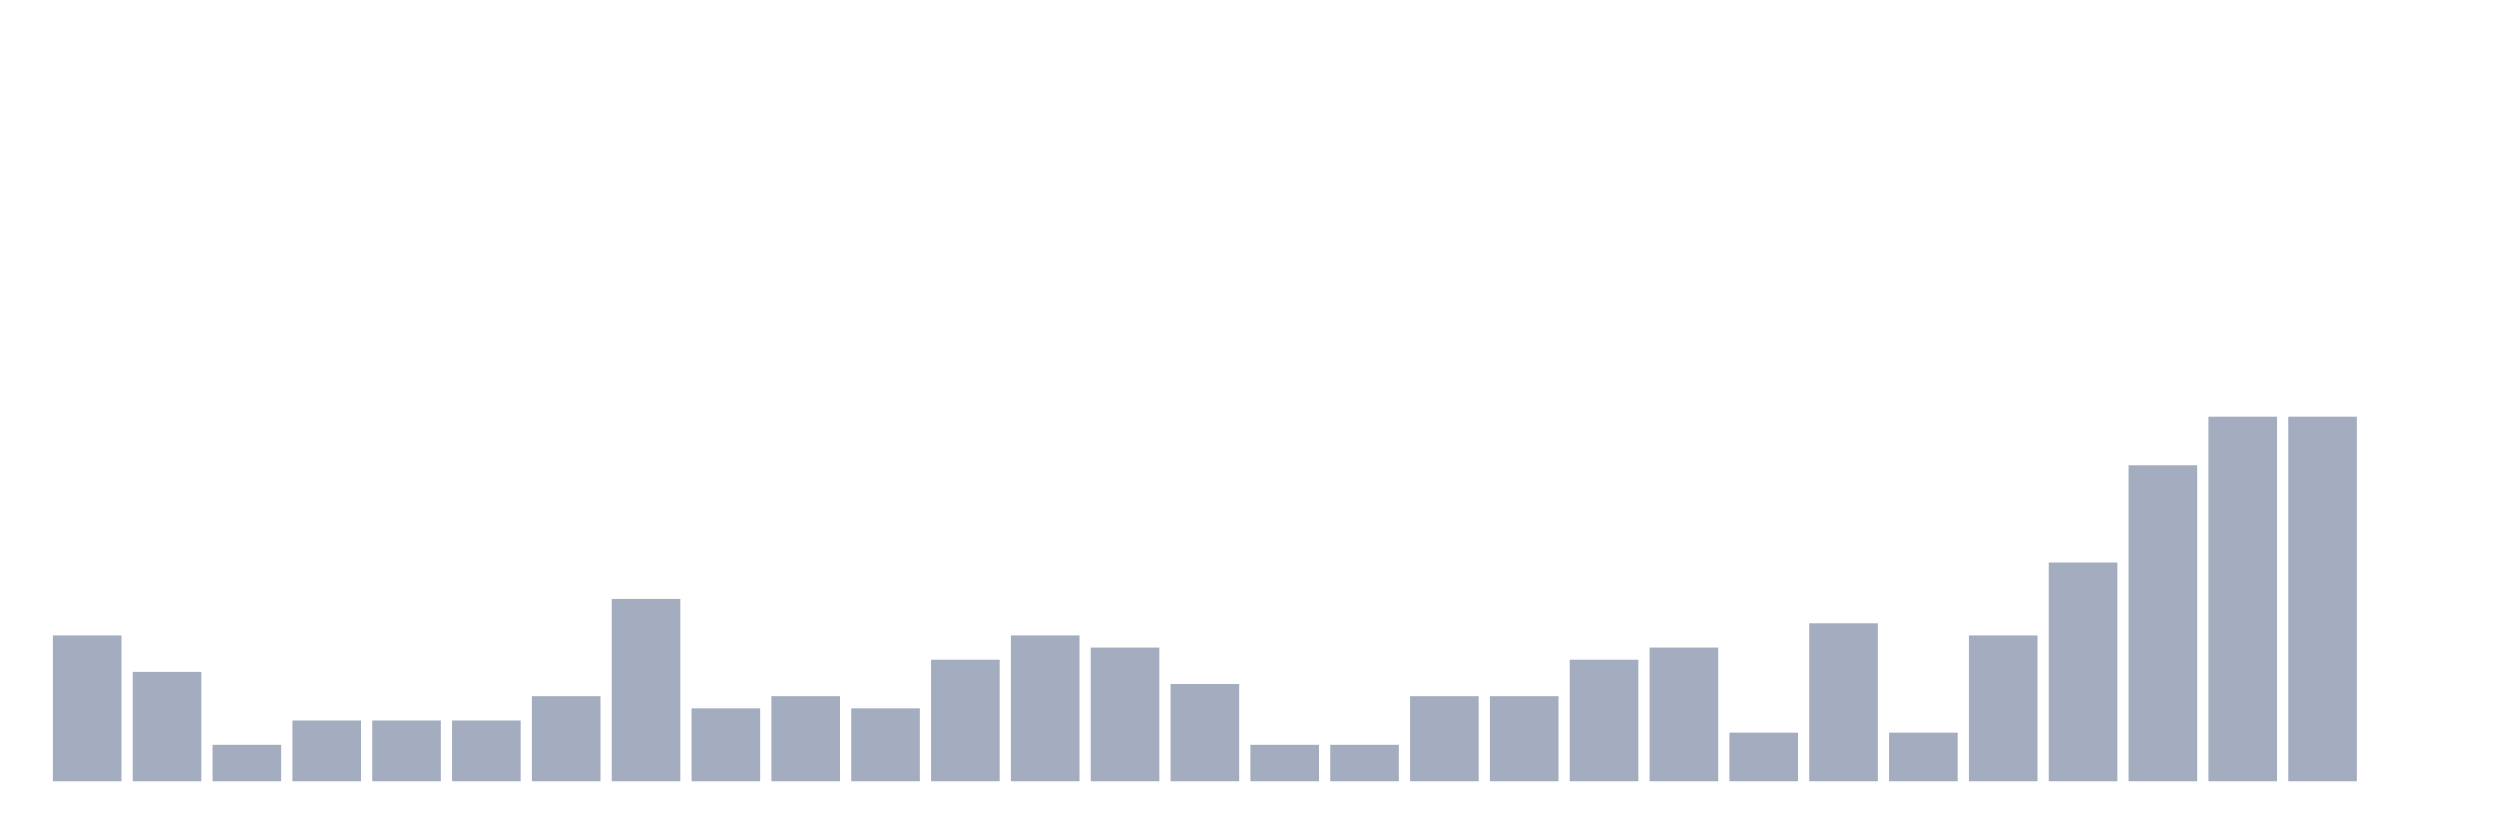
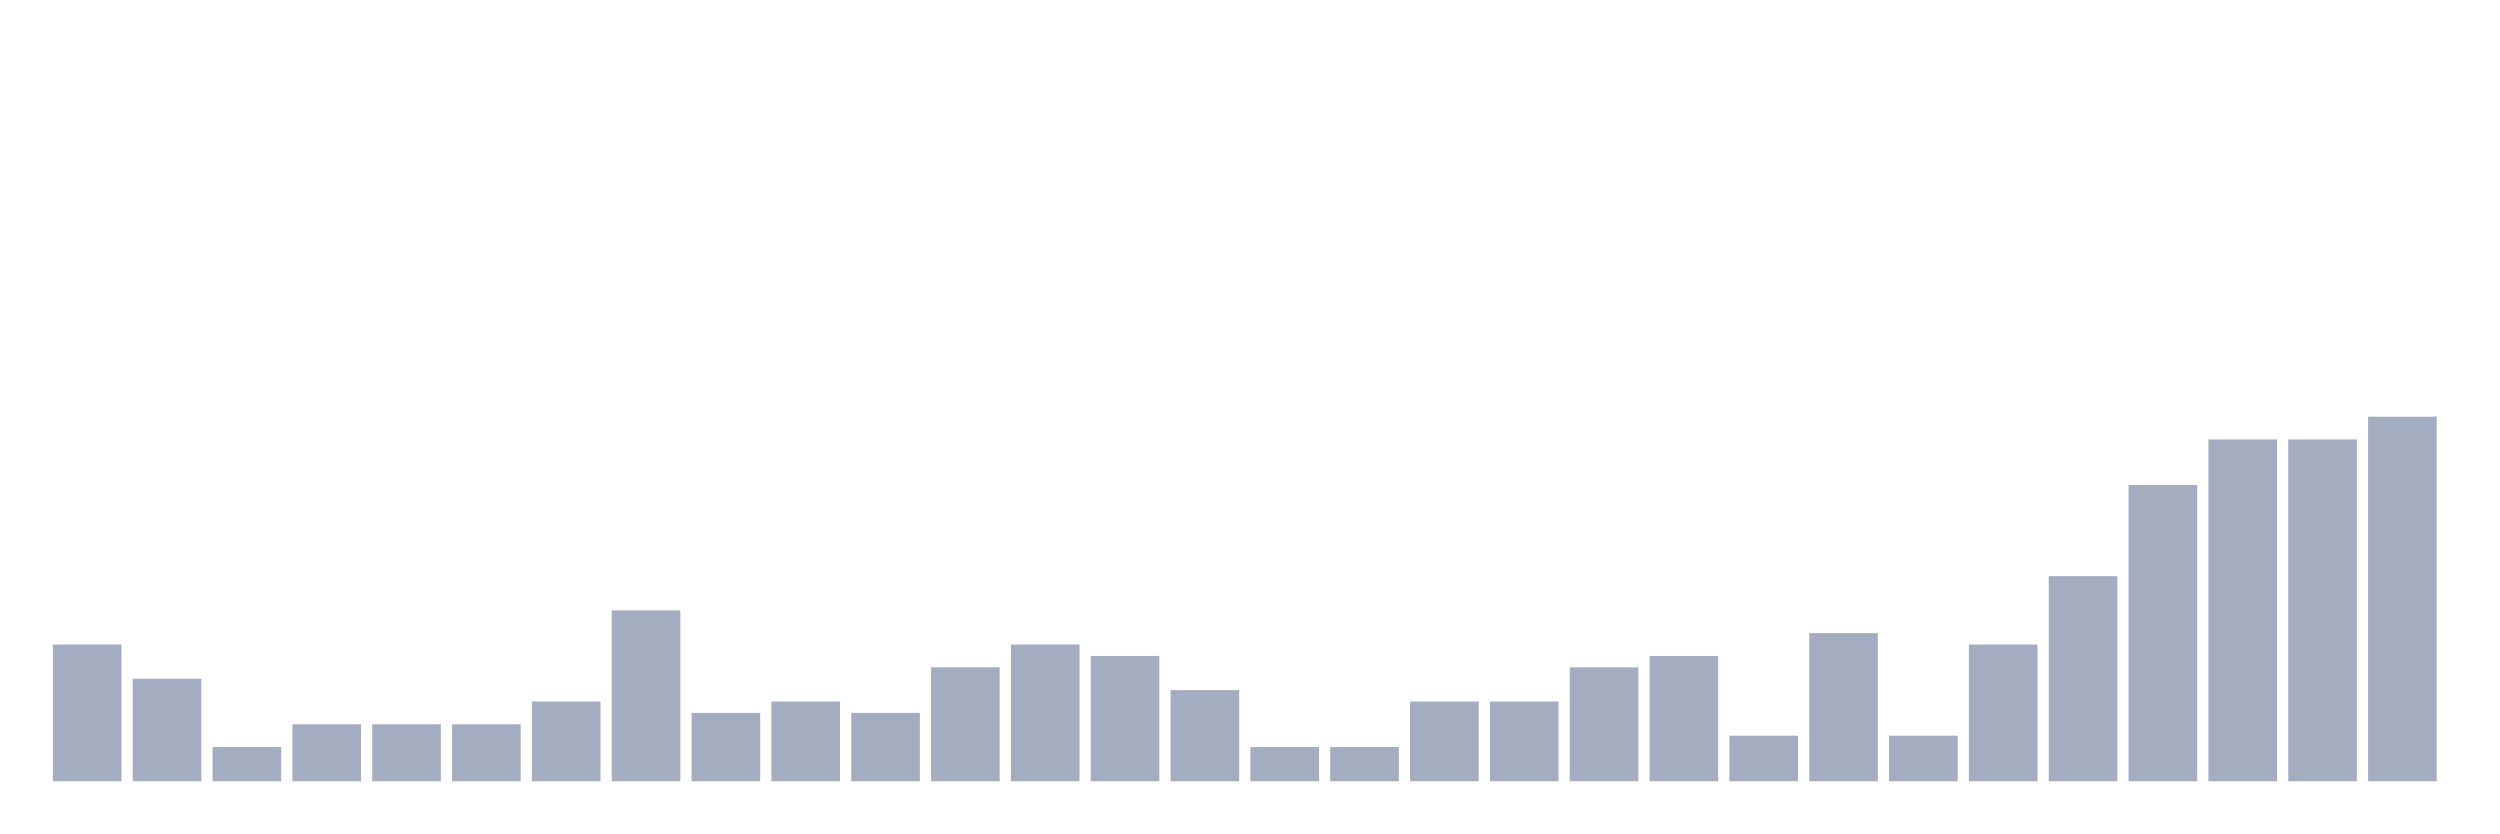
<svg xmlns="http://www.w3.org/2000/svg" viewBox="0 0 480 160">
  <g transform="translate(10,10)">
-     <rect class="bar" x="0.153" width="13.175" y="112" height="28" fill="rgb(164,173,192)" />
-     <rect class="bar" x="15.482" width="13.175" y="119" height="21" fill="rgb(164,173,192)" />
-     <rect class="bar" x="30.81" width="13.175" y="133" height="7" fill="rgb(164,173,192)" />
-     <rect class="bar" x="46.138" width="13.175" y="128.333" height="11.667" fill="rgb(164,173,192)" />
-     <rect class="bar" x="61.466" width="13.175" y="128.333" height="11.667" fill="rgb(164,173,192)" />
-     <rect class="bar" x="76.794" width="13.175" y="128.333" height="11.667" fill="rgb(164,173,192)" />
-     <rect class="bar" x="92.123" width="13.175" y="123.667" height="16.333" fill="rgb(164,173,192)" />
-     <rect class="bar" x="107.451" width="13.175" y="105" height="35" fill="rgb(164,173,192)" />
-     <rect class="bar" x="122.779" width="13.175" y="126" height="14" fill="rgb(164,173,192)" />
-     <rect class="bar" x="138.107" width="13.175" y="123.667" height="16.333" fill="rgb(164,173,192)" />
-     <rect class="bar" x="153.436" width="13.175" y="126" height="14" fill="rgb(164,173,192)" />
-     <rect class="bar" x="168.764" width="13.175" y="116.667" height="23.333" fill="rgb(164,173,192)" />
-     <rect class="bar" x="184.092" width="13.175" y="112" height="28" fill="rgb(164,173,192)" />
-     <rect class="bar" x="199.42" width="13.175" y="114.333" height="25.667" fill="rgb(164,173,192)" />
-     <rect class="bar" x="214.748" width="13.175" y="121.333" height="18.667" fill="rgb(164,173,192)" />
-     <rect class="bar" x="230.077" width="13.175" y="133" height="7" fill="rgb(164,173,192)" />
-     <rect class="bar" x="245.405" width="13.175" y="133" height="7" fill="rgb(164,173,192)" />
-     <rect class="bar" x="260.733" width="13.175" y="123.667" height="16.333" fill="rgb(164,173,192)" />
-     <rect class="bar" x="276.061" width="13.175" y="123.667" height="16.333" fill="rgb(164,173,192)" />
-     <rect class="bar" x="291.39" width="13.175" y="116.667" height="23.333" fill="rgb(164,173,192)" />
-     <rect class="bar" x="306.718" width="13.175" y="114.333" height="25.667" fill="rgb(164,173,192)" />
-     <rect class="bar" x="322.046" width="13.175" y="130.667" height="9.333" fill="rgb(164,173,192)" />
-     <rect class="bar" x="337.374" width="13.175" y="109.667" height="30.333" fill="rgb(164,173,192)" />
-     <rect class="bar" x="352.702" width="13.175" y="130.667" height="9.333" fill="rgb(164,173,192)" />
-     <rect class="bar" x="368.031" width="13.175" y="112" height="28" fill="rgb(164,173,192)" />
-     <rect class="bar" x="383.359" width="13.175" y="98" height="42" fill="rgb(164,173,192)" />
-     <rect class="bar" x="398.687" width="13.175" y="79.333" height="60.667" fill="rgb(164,173,192)" />
-     <rect class="bar" x="414.015" width="13.175" y="70" height="70" fill="rgb(164,173,192)" />
-     <rect class="bar" x="429.344" width="13.175" y="70" height="70" fill="rgb(164,173,192)" />
-     <rect class="bar" x="444.672" width="13.175" y="140" height="0" fill="rgb(164,173,192)" />
+     <rect class="bar" x="0.153" width="13.175" y="113.75" height="26.25" fill="rgb(164,173,192)" />
+     <rect class="bar" x="15.482" width="13.175" y="120.312" height="19.688" fill="rgb(164,173,192)" />
+     <rect class="bar" x="30.81" width="13.175" y="133.438" height="6.562" fill="rgb(164,173,192)" />
+     <rect class="bar" x="46.138" width="13.175" y="129.062" height="10.938" fill="rgb(164,173,192)" />
+     <rect class="bar" x="61.466" width="13.175" y="129.062" height="10.938" fill="rgb(164,173,192)" />
+     <rect class="bar" x="76.794" width="13.175" y="129.062" height="10.938" fill="rgb(164,173,192)" />
+     <rect class="bar" x="92.123" width="13.175" y="124.688" height="15.312" fill="rgb(164,173,192)" />
+     <rect class="bar" x="107.451" width="13.175" y="107.188" height="32.812" fill="rgb(164,173,192)" />
+     <rect class="bar" x="122.779" width="13.175" y="126.875" height="13.125" fill="rgb(164,173,192)" />
+     <rect class="bar" x="138.107" width="13.175" y="124.688" height="15.312" fill="rgb(164,173,192)" />
+     <rect class="bar" x="153.436" width="13.175" y="126.875" height="13.125" fill="rgb(164,173,192)" />
+     <rect class="bar" x="168.764" width="13.175" y="118.125" height="21.875" fill="rgb(164,173,192)" />
+     <rect class="bar" x="184.092" width="13.175" y="113.75" height="26.25" fill="rgb(164,173,192)" />
+     <rect class="bar" x="199.42" width="13.175" y="115.938" height="24.062" fill="rgb(164,173,192)" />
+     <rect class="bar" x="214.748" width="13.175" y="122.5" height="17.5" fill="rgb(164,173,192)" />
+     <rect class="bar" x="230.077" width="13.175" y="133.438" height="6.562" fill="rgb(164,173,192)" />
+     <rect class="bar" x="245.405" width="13.175" y="133.438" height="6.562" fill="rgb(164,173,192)" />
+     <rect class="bar" x="260.733" width="13.175" y="124.688" height="15.312" fill="rgb(164,173,192)" />
+     <rect class="bar" x="276.061" width="13.175" y="124.688" height="15.312" fill="rgb(164,173,192)" />
+     <rect class="bar" x="291.39" width="13.175" y="118.125" height="21.875" fill="rgb(164,173,192)" />
+     <rect class="bar" x="306.718" width="13.175" y="115.938" height="24.062" fill="rgb(164,173,192)" />
+     <rect class="bar" x="322.046" width="13.175" y="131.25" height="8.75" fill="rgb(164,173,192)" />
+     <rect class="bar" x="337.374" width="13.175" y="111.562" height="28.438" fill="rgb(164,173,192)" />
+     <rect class="bar" x="352.702" width="13.175" y="131.25" height="8.75" fill="rgb(164,173,192)" />
+     <rect class="bar" x="368.031" width="13.175" y="113.75" height="26.25" fill="rgb(164,173,192)" />
+     <rect class="bar" x="383.359" width="13.175" y="100.625" height="39.375" fill="rgb(164,173,192)" />
+     <rect class="bar" x="398.687" width="13.175" y="83.125" height="56.875" fill="rgb(164,173,192)" />
+     <rect class="bar" x="414.015" width="13.175" y="74.375" height="65.625" fill="rgb(164,173,192)" />
+     <rect class="bar" x="429.344" width="13.175" y="74.375" height="65.625" fill="rgb(164,173,192)" />
+     <rect class="bar" x="444.672" width="13.175" y="70" height="70" fill="rgb(164,173,192)" />
  </g>
</svg>
